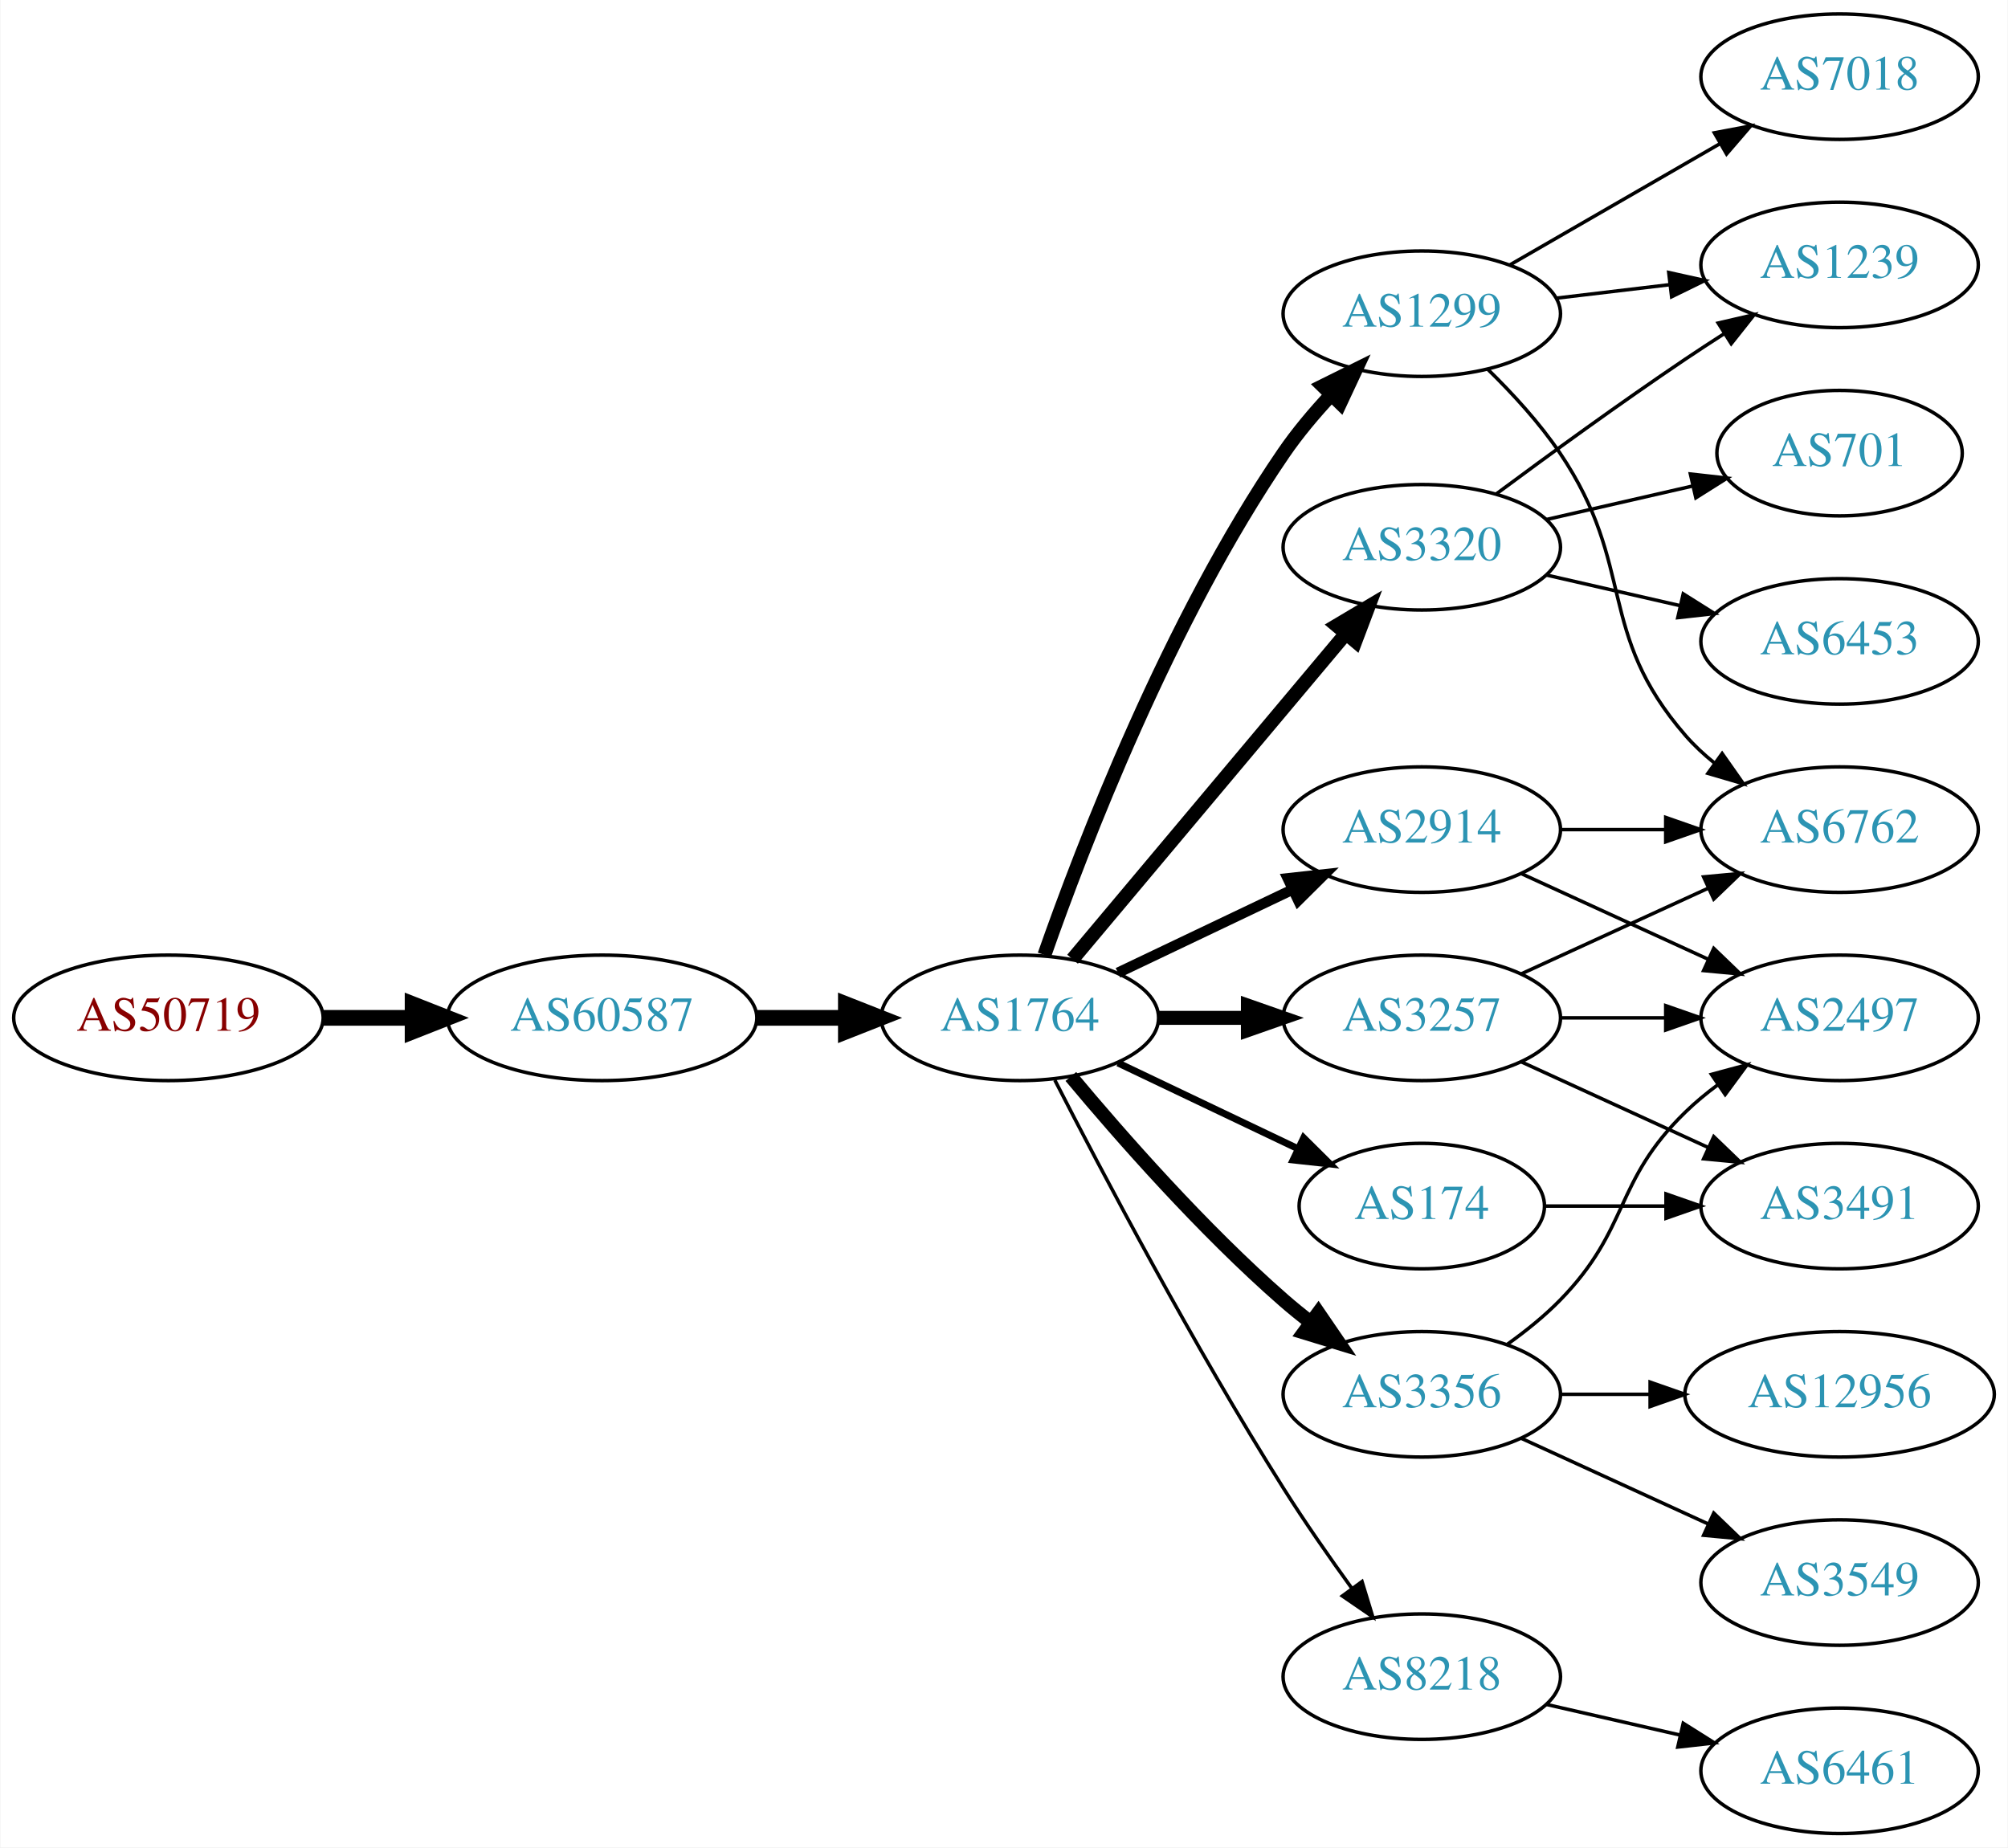
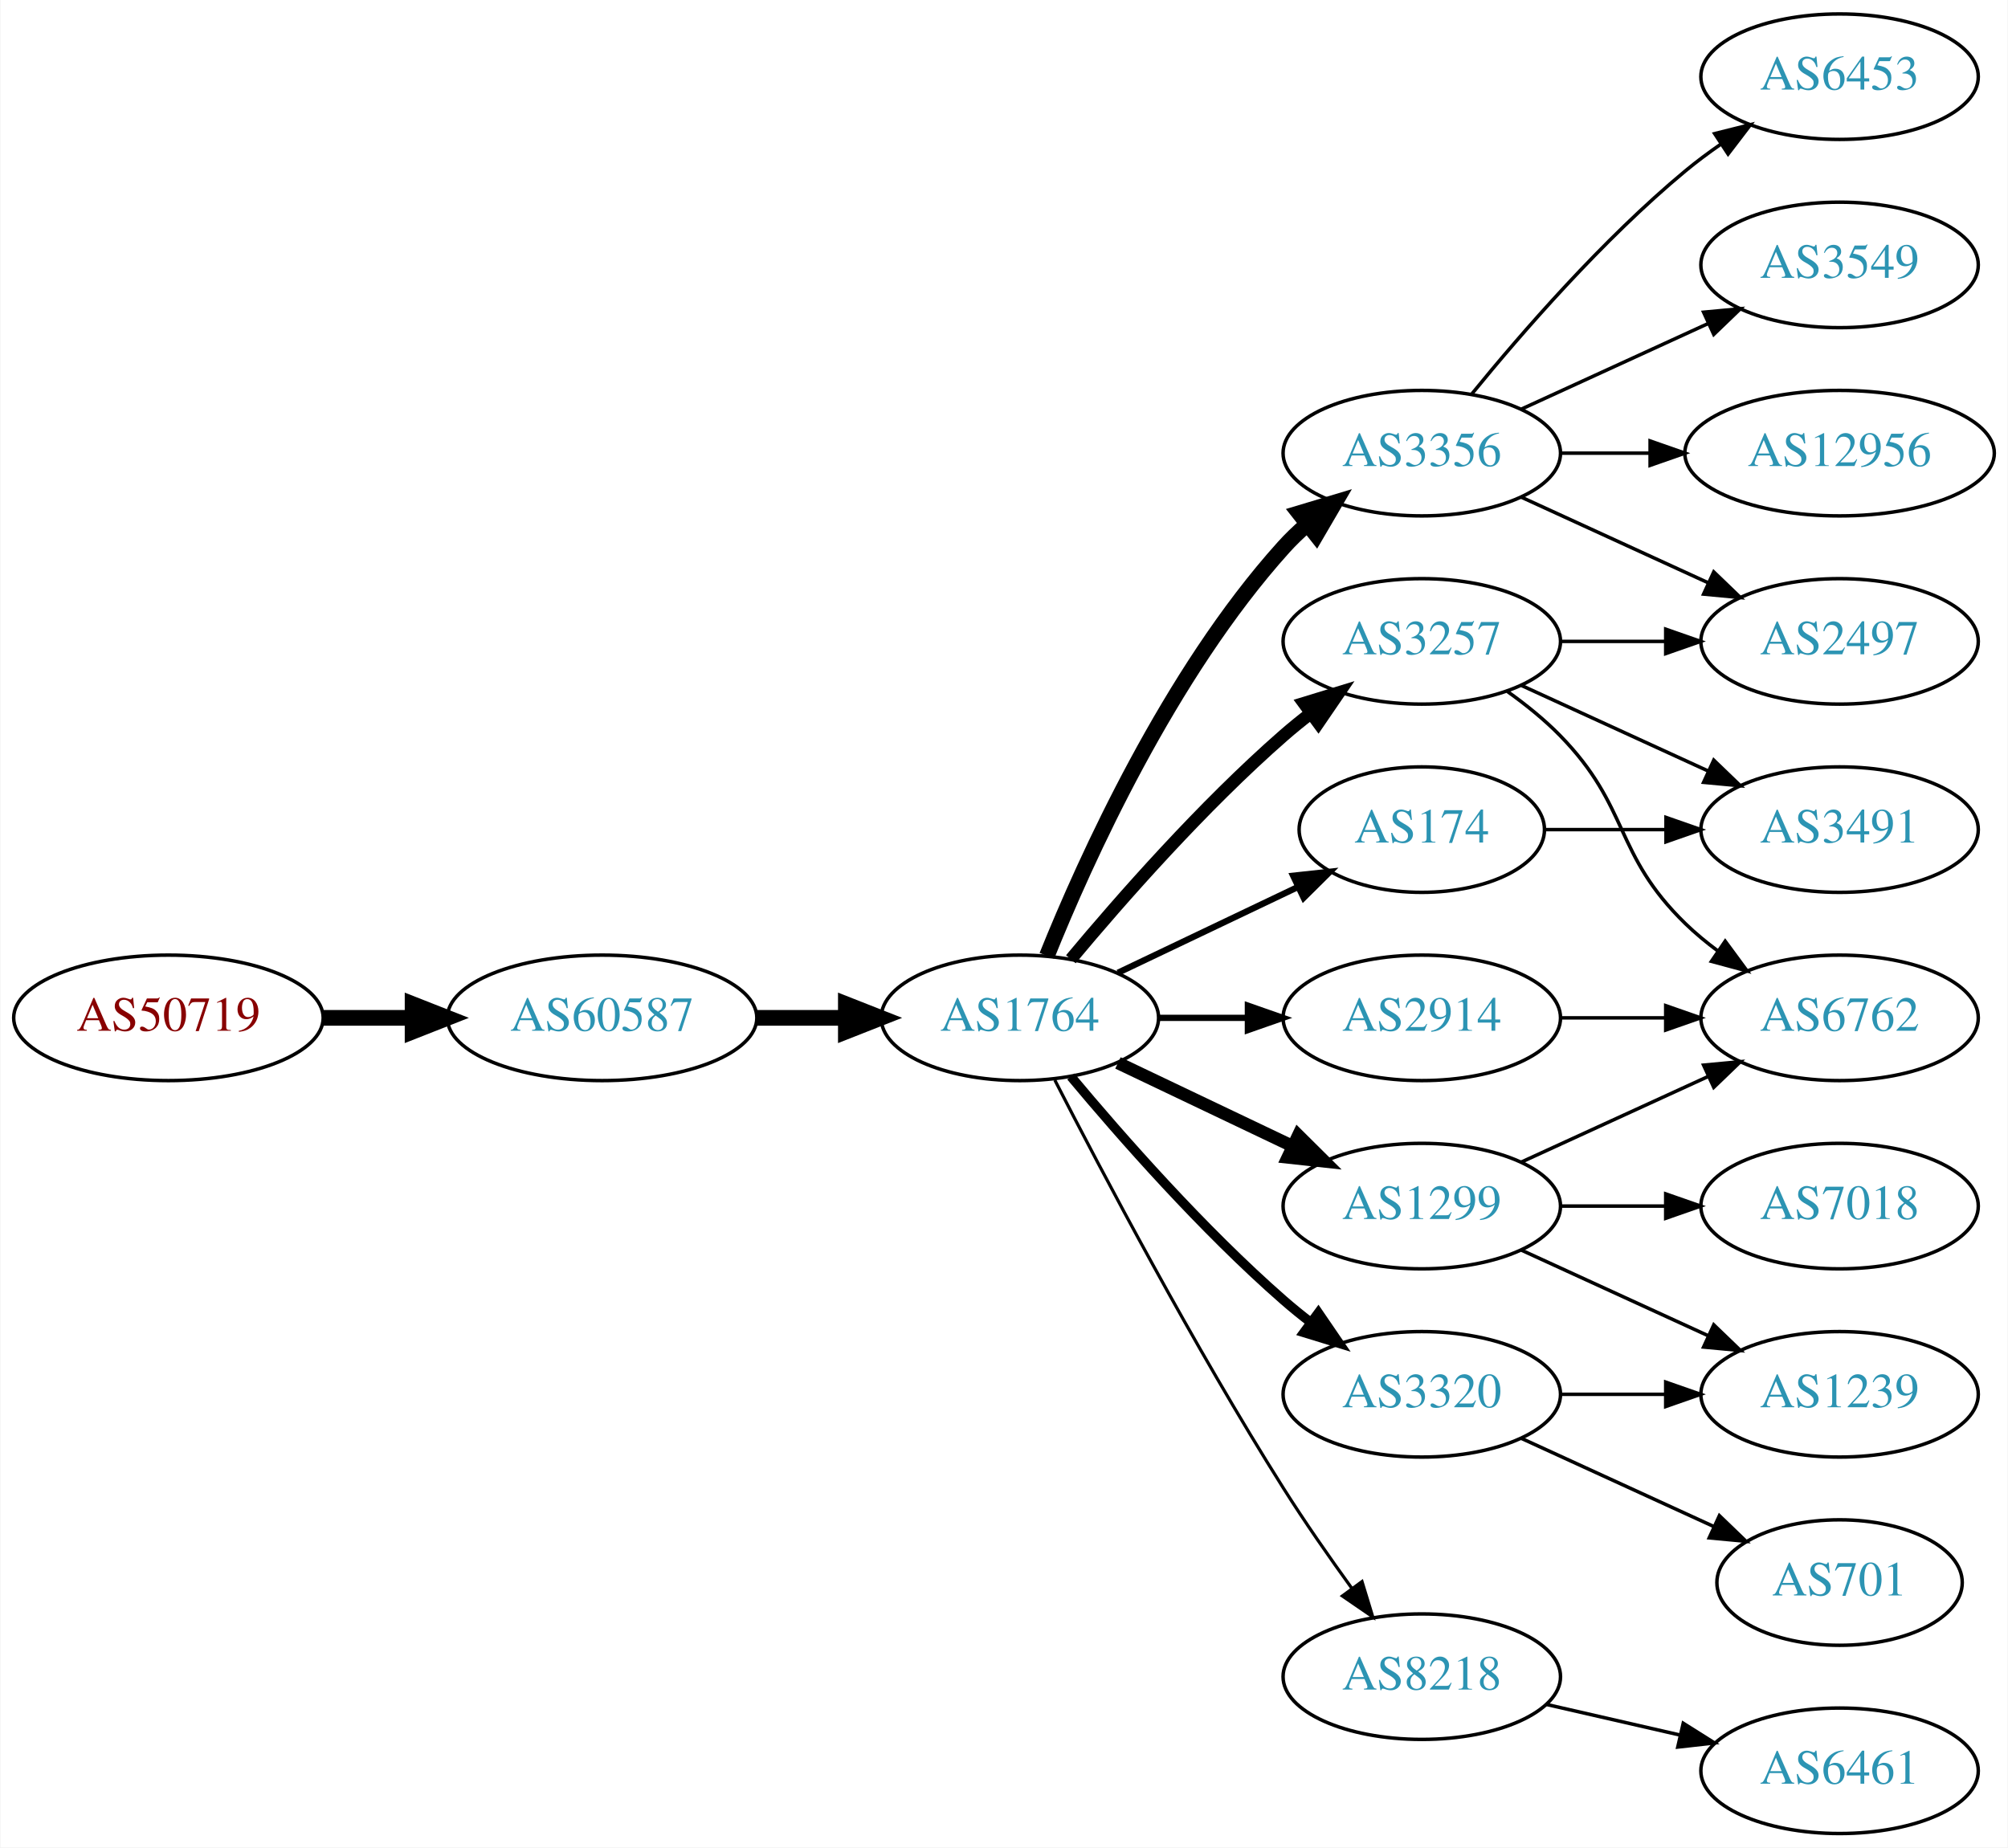
<svg xmlns="http://www.w3.org/2000/svg" xmlns:xlink="http://www.w3.org/1999/xlink" width="576pt" height="530pt" viewBox="0.00 0.00 575.76 530.00">
  <g id="graph0" class="graph" transform="scale(1 1) rotate(0) translate(4 526)">
    <polygon fill="white" stroke="none" points="-4,4 -4,-526 571.762,-526 571.762,4 -4,4" />
    <g id="node1" class="node">
      <g id="a_node1">
        <a xlink:href="/asn/50719" xlink:title="AS50719 ~ XINON GmbH [AT]">
          <ellipse fill="#ffffff" stroke="black" cx="44.196" cy="-234" rx="44.393" ry="18" />
          <text text-anchor="middle" x="44.196" y="-230.3" font-family="Times,serif" font-size="14.00" fill="#880000">AS50719</text>
        </a>
      </g>
    </g>
    <g id="node2" class="node">
      <g id="a_node2">
        <a xlink:href="/asn/60587" xlink:title="AS60587 ~ XINON GmbH [AT]">
          <ellipse fill="#ffffff" stroke="black" cx="168.588" cy="-234" rx="44.393" ry="18" />
          <text text-anchor="middle" x="168.588" y="-230.3" font-family="Times,serif" font-size="14.00" fill="#2c94b3">AS60587</text>
        </a>
      </g>
    </g>
    <g id="edge1" class="edge">
      <path fill="none" stroke="black" stroke-width="4.5" d="M88.692,-234C96.898,-234 105.569,-234 114.041,-234" />
      <polygon fill="black" stroke="black" stroke-width="4.5" points="114.233,-237.938 124.233,-234 114.233,-230.063 114.233,-237.938" />
    </g>
    <g id="node3" class="node">
      <g id="a_node3">
        <a xlink:href="/asn/1764" xlink:title="AS1764 ~ NEXTLAYER-AS [AT]">
          <ellipse fill="#ffffff" stroke="black" cx="288.431" cy="-234" rx="39.794" ry="18" />
          <text text-anchor="middle" x="288.431" y="-230.3" font-family="Times,serif" font-size="14.00" fill="#2c94b3">AS1764</text>
        </a>
      </g>
    </g>
    <g id="edge2" class="edge">
      <path fill="none" stroke="black" stroke-width="4.5" d="M212.799,-234C221.112,-234 229.875,-234 238.357,-234" />
      <polygon fill="black" stroke="black" stroke-width="4.5" points="238.516,-237.938 248.516,-234 238.516,-230.063 238.516,-237.938" />
    </g>
    <g id="node4" class="node">
      <g id="a_node4">
-         <a xlink:href="/asn/2914" xlink:title="AS2914 ~ NTT America, Inc. [US]">
-           <ellipse fill="#ffffff" stroke="black" cx="403.724" cy="-288" rx="39.794" ry="18" />
-           <text text-anchor="middle" x="403.724" y="-284.3" font-family="Times,serif" font-size="14.00" fill="#2c94b3">AS2914</text>
+         <a xlink:href="/asn/3356" xlink:title="AS3356 ~ Level 3 Parent, LLC [US]">
+           <ellipse fill="#ffffff" stroke="black" cx="403.724" cy="-396" rx="39.794" ry="18" />
+           <text text-anchor="middle" x="403.724" y="-392.3" font-family="Times,serif" font-size="14.00" fill="#2c94b3">AS3356</text>
        </a>
      </g>
    </g>
    <g id="edge3" class="edge">
-       <path fill="none" stroke="black" stroke-width="3" d="M316.567,-246.934C331.561,-254.081 350.382,-263.052 366.605,-270.785" />
-       <polygon fill="black" stroke="black" stroke-width="3" points="365.276,-274.028 375.809,-275.171 368.288,-267.709 365.276,-274.028" />
+       <path fill="none" stroke="black" stroke-width="4.5" d="M296.179,-251.787C307.23,-279.243 331.283,-332.578 364.077,-369 366.08,-371.224 368.298,-373.363 370.631,-375.397" />
+       <polygon fill="black" stroke="black" stroke-width="4.5" points="368.558,-378.777 378.85,-381.873 373.432,-372.591 368.558,-378.777" />
    </g>
    <g id="node5" class="node">
      <g id="a_node5">
+         <a xlink:href="/asn/1299" xlink:title="AS1299 ~ Telia Carrier [EU]">
+           <ellipse fill="#ffffff" stroke="black" cx="403.724" cy="-180" rx="39.794" ry="18" />
+           <text text-anchor="middle" x="403.724" y="-176.3" font-family="Times,serif" font-size="14.00" fill="#2c94b3">AS1299</text>
+         </a>
+       </g>
+     </g>
+     <g id="edge4" class="edge">
+       <path fill="none" stroke="black" stroke-width="3.6" d="M316.567,-221.066C331.561,-213.919 350.382,-204.948 366.605,-197.215" />
+       <polygon fill="black" stroke="black" stroke-width="3.6" points="368.288,-200.291 375.809,-192.829 365.276,-193.972 368.288,-200.291" />
+     </g>
+     <g id="node6" class="node">
+       <g id="a_node6">
+         <a xlink:href="/asn/174" xlink:title="AS174 ~ Cogent Communications [US]">
+           <ellipse fill="#ffffff" stroke="black" cx="403.724" cy="-288" rx="35.194" ry="18" />
+           <text text-anchor="middle" x="403.724" y="-284.3" font-family="Times,serif" font-size="14.00" fill="#2c94b3">AS174</text>
+         </a>
+       </g>
+     </g>
+     <g id="edge5" class="edge">
+       <path fill="none" stroke="black" stroke-width="1.8" d="M316.567,-246.934C331.999,-254.29 351.485,-263.577 368.02,-271.459" />
+       <polygon fill="black" stroke="black" stroke-width="1.8" points="366.828,-274.768 377.361,-275.911 369.84,-268.449 366.828,-274.768" />
+     </g>
+     <g id="node7" class="node">
+       <g id="a_node7">
+         <a xlink:href="/asn/3320" xlink:title="AS3320 ~ DTAG [DE]">
+           <ellipse fill="#ffffff" stroke="black" cx="403.724" cy="-126" rx="39.794" ry="18" />
+           <text text-anchor="middle" x="403.724" y="-122.3" font-family="Times,serif" font-size="14.00" fill="#2c94b3">AS3320</text>
+         </a>
+       </g>
+     </g>
+     <g id="edge6" class="edge">
+       <path fill="none" stroke="black" stroke-width="2.7" d="M303.061,-217.183C317.343,-200.071 340.89,-173.255 364.077,-153 366.543,-150.846 369.182,-148.706 371.879,-146.628" />
+       <polygon fill="black" stroke="black" stroke-width="2.7" points="374.052,-149.375 380.033,-140.63 369.904,-143.736 374.052,-149.375" />
+     </g>
+     <g id="node8" class="node">
+       <g id="a_node8">
+         <a xlink:href="/asn/2914" xlink:title="AS2914 ~ NTT America, Inc. [US]">
+           <ellipse fill="#ffffff" stroke="black" cx="403.724" cy="-234" rx="39.794" ry="18" />
+           <text text-anchor="middle" x="403.724" y="-230.3" font-family="Times,serif" font-size="14.00" fill="#2c94b3">AS2914</text>
+         </a>
+       </g>
+     </g>
+     <g id="edge7" class="edge">
+       <path fill="none" stroke="black" stroke-width="1.8" d="M328.103,-234C336.306,-234 345.07,-234 353.602,-234" />
+       <polygon fill="black" stroke="black" stroke-width="1.8" points="353.841,-237.5 363.841,-234 353.841,-230.5 353.841,-237.5" />
+     </g>
+     <g id="node9" class="node">
+       <g id="a_node9">
+         <a xlink:href="/asn/3257" xlink:title="AS3257 ~ GTT [DE]">
+           <ellipse fill="#ffffff" stroke="black" cx="403.724" cy="-342" rx="39.794" ry="18" />
+           <text text-anchor="middle" x="403.724" y="-338.3" font-family="Times,serif" font-size="14.00" fill="#2c94b3">AS3257</text>
+         </a>
+       </g>
+     </g>
+     <g id="edge8" class="edge">
+       <path fill="none" stroke="black" stroke-width="3.6" d="M303.061,-250.817C317.343,-267.929 340.89,-294.745 364.077,-315 366.543,-317.154 369.182,-319.294 371.879,-321.372" />
+       <polygon fill="black" stroke="black" stroke-width="3.6" points="369.904,-324.264 380.033,-327.37 374.052,-318.625 369.904,-324.264" />
+     </g>
+     <g id="node10" class="node">
+       <g id="a_node10">
        <a xlink:href="/asn/8218" xlink:title="AS8218 ~ legacy Neotelecoms [FR]">
          <ellipse fill="#ffffff" stroke="black" cx="403.724" cy="-45" rx="39.794" ry="18" />
          <text text-anchor="middle" x="403.724" y="-41.3" font-family="Times,serif" font-size="14.00" fill="#2c94b3">AS8218</text>
        </a>
      </g>
    </g>
-     <g id="edge4" class="edge">
-       <path fill="none" stroke="black" d="M298.457,-216.148C311.893,-189.945 338.342,-139.763 364.077,-99 370.14,-89.396 377.26,-79.187 383.725,-70.261" />
-       <polygon fill="black" stroke="black" points="386.577,-72.291 389.668,-62.157 380.932,-68.152 386.577,-72.291" />
-     </g>
-     <g id="node6" class="node">
-       <g id="a_node6">
-         <a xlink:href="/asn/1299" xlink:title="AS1299 ~ Telia Carrier [EU]">
-           <ellipse fill="#ffffff" stroke="black" cx="403.724" cy="-436" rx="39.794" ry="18" />
-           <text text-anchor="middle" x="403.724" y="-432.3" font-family="Times,serif" font-size="14.00" fill="#2c94b3">AS1299</text>
-         </a>
-       </g>
-     </g>
-     <g id="edge5" class="edge">
-       <path fill="none" stroke="black" stroke-width="4" d="M295.475,-252.048C306.357,-283.106 331.205,-347.95 364.077,-396 368.034,-401.783 372.852,-407.501 377.726,-412.727" />
-       <polygon fill="black" stroke="black" stroke-width="4" points="375.321,-415.274 384.813,-419.981 380.328,-410.382 375.321,-415.274" />
-     </g>
-     <g id="node7" class="node">
-       <g id="a_node7">
-         <a xlink:href="/asn/174" xlink:title="AS174 ~ Cogent Communications [US]">
-           <ellipse fill="#ffffff" stroke="black" cx="403.724" cy="-180" rx="35.194" ry="18" />
-           <text text-anchor="middle" x="403.724" y="-176.3" font-family="Times,serif" font-size="14.00" fill="#2c94b3">AS174</text>
-         </a>
-       </g>
-     </g>
-     <g id="edge6" class="edge">
-       <path fill="none" stroke="black" stroke-width="2" d="M316.567,-221.066C331.999,-213.71 351.485,-204.423 368.02,-196.541" />
-       <polygon fill="black" stroke="black" stroke-width="2" points="369.84,-199.551 377.361,-192.089 366.828,-193.232 369.84,-199.551" />
-     </g>
-     <g id="node8" class="node">
-       <g id="a_node8">
-         <a xlink:href="/asn/3320" xlink:title="AS3320 ~ DTAG [DE]">
-           <ellipse fill="#ffffff" stroke="black" cx="403.724" cy="-369" rx="39.794" ry="18" />
-           <text text-anchor="middle" x="403.724" y="-365.3" font-family="Times,serif" font-size="14.00" fill="#2c94b3">AS3320</text>
-         </a>
-       </g>
-     </g>
-     <g id="edge7" class="edge">
-       <path fill="none" stroke="black" stroke-width="4" d="M303.55,-250.825C323.225,-274.269 359.029,-316.934 381.808,-344.076" />
-       <polygon fill="black" stroke="black" stroke-width="4" points="379.317,-346.553 388.426,-351.963 384.679,-342.053 379.317,-346.553" />
-     </g>
-     <g id="node9" class="node">
-       <g id="a_node9">
-         <a xlink:href="/asn/3257" xlink:title="AS3257 ~ GTT [DE]">
-           <ellipse fill="#ffffff" stroke="black" cx="403.724" cy="-234" rx="39.794" ry="18" />
-           <text text-anchor="middle" x="403.724" y="-230.3" font-family="Times,serif" font-size="14.00" fill="#2c94b3">AS3257</text>
-         </a>
-       </g>
-     </g>
-     <g id="edge8" class="edge">
-       <path fill="none" stroke="black" stroke-width="4" d="M328.103,-234C336.306,-234 345.07,-234 353.602,-234" />
-       <polygon fill="black" stroke="black" stroke-width="4" points="353.841,-237.5 363.841,-234 353.841,-230.5 353.841,-237.5" />
-     </g>
-     <g id="node10" class="node">
-       <g id="a_node10">
-         <a xlink:href="/asn/3356" xlink:title="AS3356 ~ Level 3 Parent, LLC [US]">
-           <ellipse fill="#ffffff" stroke="black" cx="403.724" cy="-126" rx="39.794" ry="18" />
-           <text text-anchor="middle" x="403.724" y="-122.3" font-family="Times,serif" font-size="14.00" fill="#2c94b3">AS3356</text>
-         </a>
-       </g>
-     </g>
    <g id="edge9" class="edge">
-       <path fill="none" stroke="black" stroke-width="4" d="M303.061,-217.183C317.343,-200.071 340.89,-173.255 364.077,-153 366.543,-150.846 369.182,-148.706 371.879,-146.628" />
-       <polygon fill="black" stroke="black" stroke-width="4" points="374.052,-149.375 380.033,-140.63 369.904,-143.736 374.052,-149.375" />
+       <path fill="none" stroke="black" stroke-width="0.9" d="M298.457,-216.148C311.893,-189.945 338.342,-139.763 364.077,-99 370.14,-89.396 377.26,-79.187 383.725,-70.261" />
+       <polygon fill="black" stroke="black" stroke-width="0.9" points="386.577,-72.291 389.668,-62.157 380.932,-68.152 386.577,-72.291" />
+     </g>
+     <g id="node15" class="node">
+       <g id="a_node15">
+         <a xlink:href="/asn/3549" xlink:title="AS3549 ~ Level 3 Parent, LLC [US]">
+           <ellipse fill="#ffffff" stroke="black" cx="523.566" cy="-450" rx="39.794" ry="18" />
+           <text text-anchor="middle" x="523.566" y="-446.3" font-family="Times,serif" font-size="14.00" fill="#2c94b3">AS3549</text>
+         </a>
+       </g>
+     </g>
+     <g id="edge15" class="edge">
+       <path fill="none" stroke="black" d="M432.353,-408.661C448.31,-415.973 468.58,-425.261 485.863,-433.181" />
+       <polygon fill="black" stroke="black" points="484.562,-436.435 495.111,-437.419 487.478,-430.071 484.562,-436.435" />
+     </g>
+     <g id="node16" class="node">
+       <g id="a_node16">
+         <a xlink:href="/asn/12956" xlink:title="AS12956 ~ TELXIUS [ES]">
+           <ellipse fill="#ffffff" stroke="black" cx="523.566" cy="-396" rx="44.393" ry="18" />
+           <text text-anchor="middle" x="523.566" y="-392.3" font-family="Times,serif" font-size="14.00" fill="#2c94b3">AS12956</text>
+         </a>
+       </g>
+     </g>
+     <g id="edge16" class="edge">
+       <path fill="none" stroke="black" d="M443.636,-396C451.739,-396 460.414,-396 468.941,-396" />
+       <polygon fill="black" stroke="black" points="469.218,-399.5 479.218,-396 469.218,-392.5 469.218,-399.5" />
+     </g>
+     <g id="node17" class="node">
+       <g id="a_node17">
+         <a xlink:href="/asn/6453" xlink:title="AS6453 ~ TATA COMMUNICATIONS (AMERICA) INC [US]">
+           <ellipse fill="#ffffff" stroke="black" cx="523.566" cy="-504" rx="39.794" ry="18" />
+           <text text-anchor="middle" x="523.566" y="-500.3" font-family="Times,serif" font-size="14.00" fill="#2c94b3">AS6453</text>
+         </a>
+       </g>
+     </g>
+     <g id="edge17" class="edge">
+       <path fill="none" stroke="black" d="M418.143,-413.065C432.257,-430.375 455.672,-457.345 479.37,-477 482.587,-479.668 486.087,-482.27 489.658,-484.741" />
+       <polygon fill="black" stroke="black" points="487.735,-487.666 498.014,-490.236 491.581,-481.817 487.735,-487.666" />
+     </g>
+     <g id="node18" class="node">
+       <g id="a_node18">
+         <a xlink:href="/asn/2497" xlink:title="AS2497 ~ Internet Initiative Japan Inc. [JP]">
+           <ellipse fill="#ffffff" stroke="black" cx="523.566" cy="-342" rx="39.794" ry="18" />
+           <text text-anchor="middle" x="523.566" y="-338.3" font-family="Times,serif" font-size="14.00" fill="#2c94b3">AS2497</text>
+         </a>
+       </g>
+     </g>
+     <g id="edge18" class="edge">
+       <path fill="none" stroke="black" d="M432.353,-383.339C448.31,-376.027 468.58,-366.739 485.863,-358.819" />
+       <polygon fill="black" stroke="black" points="487.478,-361.929 495.111,-354.581 484.562,-355.565 487.478,-361.929" />
+     </g>
+     <g id="node11" class="node">
+       <g id="a_node11">
+         <a xlink:href="/asn/1239" xlink:title="AS1239 ~ Sprint [US]">
+           <ellipse fill="#ffffff" stroke="black" cx="523.566" cy="-126" rx="39.794" ry="18" />
+           <text text-anchor="middle" x="523.566" y="-122.3" font-family="Times,serif" font-size="14.00" fill="#2c94b3">AS1239</text>
+         </a>
+       </g>
+     </g>
+     <g id="edge10" class="edge">
+       <path fill="none" stroke="black" d="M432.353,-167.339C448.31,-160.027 468.58,-150.739 485.863,-142.819" />
+       <polygon fill="black" stroke="black" points="487.478,-145.929 495.111,-138.581 484.562,-139.565 487.478,-145.929" />
    </g>
    <g id="node12" class="node">
      <g id="a_node12">
        <a xlink:href="/asn/6762" xlink:title="AS6762 ~ TELECOM ITALIA SPARKLE S.p.A. [IT]">
-           <ellipse fill="#ffffff" stroke="black" cx="523.566" cy="-288" rx="39.794" ry="18" />
-           <text text-anchor="middle" x="523.566" y="-284.3" font-family="Times,serif" font-size="14.00" fill="#2c94b3">AS6762</text>
+           <ellipse fill="#ffffff" stroke="black" cx="523.566" cy="-234" rx="39.794" ry="18" />
+           <text text-anchor="middle" x="523.566" y="-230.3" font-family="Times,serif" font-size="14.00" fill="#2c94b3">AS6762</text>
        </a>
      </g>
    </g>
    <g id="edge11" class="edge">
-       <path fill="none" stroke="black" d="M443.636,-288C453.19,-288 463.539,-288 473.502,-288" />
-       <polygon fill="black" stroke="black" points="473.695,-291.5 483.695,-288 473.694,-284.5 473.695,-291.5" />
+       <path fill="none" stroke="black" d="M432.353,-192.661C448.31,-199.973 468.58,-209.261 485.863,-217.181" />
+       <polygon fill="black" stroke="black" points="484.562,-220.435 495.111,-221.419 487.478,-214.071 484.562,-220.435" />
    </g>
    <g id="node13" class="node">
      <g id="a_node13">
-         <a xlink:href="/asn/2497" xlink:title="AS2497 ~ Internet Initiative Japan Inc. [JP]">
-           <ellipse fill="#ffffff" stroke="black" cx="523.566" cy="-234" rx="39.794" ry="18" />
-           <text text-anchor="middle" x="523.566" y="-230.3" font-family="Times,serif" font-size="14.00" fill="#2c94b3">AS2497</text>
+         <a xlink:href="/asn/7018" xlink:title="AS7018 ~ AT&amp;T Services, Inc. [US]">
+           <ellipse fill="#ffffff" stroke="black" cx="523.566" cy="-180" rx="39.794" ry="18" />
+           <text text-anchor="middle" x="523.566" y="-176.3" font-family="Times,serif" font-size="14.00" fill="#2c94b3">AS7018</text>
        </a>
      </g>
    </g>
    <g id="edge12" class="edge">
-       <path fill="none" stroke="black" d="M432.353,-275.339C448.31,-268.027 468.58,-258.739 485.863,-250.819" />
-       <polygon fill="black" stroke="black" points="487.478,-253.929 495.111,-246.581 484.562,-247.565 487.478,-253.929" />
-     </g>
-     <g id="node11" class="node">
-       <g id="a_node11">
+       <path fill="none" stroke="black" d="M443.636,-180C453.19,-180 463.539,-180 473.502,-180" />
+       <polygon fill="black" stroke="black" points="473.695,-183.5 483.695,-180 473.694,-176.5 473.695,-183.5" />
+     </g>
+     <g id="node19" class="node">
+       <g id="a_node19">
+         <a xlink:href="/asn/3491" xlink:title="AS3491 ~ PCCW Global, Inc. [US]">
+           <ellipse fill="#ffffff" stroke="black" cx="523.566" cy="-288" rx="39.794" ry="18" />
+           <text text-anchor="middle" x="523.566" y="-284.3" font-family="Times,serif" font-size="14.00" fill="#2c94b3">AS3491</text>
+         </a>
+       </g>
+     </g>
+     <g id="edge19" class="edge">
+       <path fill="none" stroke="black" d="M439.125,-288C449.949,-288 462.117,-288 473.744,-288" />
+       <polygon fill="black" stroke="black" points="473.775,-291.5 483.775,-288 473.775,-284.5 473.775,-291.5" />
+     </g>
+     <g id="edge14" class="edge">
+       <path fill="none" stroke="black" d="M443.636,-126C453.19,-126 463.539,-126 473.502,-126" />
+       <polygon fill="black" stroke="black" points="473.695,-129.5 483.695,-126 473.694,-122.5 473.695,-129.5" />
+     </g>
+     <g id="node14" class="node">
+       <g id="a_node14">
+         <a xlink:href="/asn/701" xlink:title="AS701 ~ UUNET [US]">
+           <ellipse fill="#ffffff" stroke="black" cx="523.566" cy="-72" rx="35.194" ry="18" />
+           <text text-anchor="middle" x="523.566" y="-68.3" font-family="Times,serif" font-size="14.00" fill="#2c94b3">AS701</text>
+         </a>
+       </g>
+     </g>
+     <g id="edge13" class="edge">
+       <path fill="none" stroke="black" d="M432.353,-113.339C448.769,-105.817 469.75,-96.202 487.347,-88.139" />
+       <polygon fill="black" stroke="black" points="489.092,-91.189 496.725,-83.842 486.176,-84.826 489.092,-91.189" />
+     </g>
+     <g id="edge20" class="edge">
+       <path fill="none" stroke="black" d="M443.636,-234C453.19,-234 463.539,-234 473.502,-234" />
+       <polygon fill="black" stroke="black" points="473.695,-237.5 483.695,-234 473.694,-230.5 473.695,-237.5" />
+     </g>
+     <g id="edge22" class="edge">
+       <path fill="none" stroke="black" d="M428.318,-327.611C433.574,-323.852 438.906,-319.563 443.37,-315 463.543,-294.383 458.677,-281.094 479.37,-261 482.215,-258.237 485.389,-255.614 488.689,-253.166" />
+       <polygon fill="black" stroke="black" points="490.755,-255.994 497.037,-247.462 486.806,-250.214 490.755,-255.994" />
+     </g>
+     <g id="edge23" class="edge">
+       <path fill="none" stroke="black" d="M443.636,-342C453.19,-342 463.539,-342 473.502,-342" />
+       <polygon fill="black" stroke="black" points="473.695,-345.5 483.695,-342 473.694,-338.5 473.695,-345.5" />
+     </g>
+     <g id="edge21" class="edge">
+       <path fill="none" stroke="black" d="M432.353,-329.339C448.31,-322.027 468.58,-312.739 485.863,-304.819" />
+       <polygon fill="black" stroke="black" points="487.478,-307.929 495.111,-300.581 484.562,-301.565 487.478,-307.929" />
+     </g>
+     <g id="node20" class="node">
+       <g id="a_node20">
        <a xlink:href="/asn/6461" xlink:title="AS6461 ~ Zayo Bandwidth [US]">
          <ellipse fill="#ffffff" stroke="black" cx="523.566" cy="-18" rx="39.794" ry="18" />
          <text text-anchor="middle" x="523.566" y="-14.3" font-family="Times,serif" font-size="14.00" fill="#2c94b3">AS6461</text>
        </a>
      </g>
    </g>
-     <g id="edge10" class="edge">
+     <g id="edge24" class="edge">
      <path fill="none" stroke="black" d="M439.443,-37.045C451.443,-34.296 465.064,-31.175 477.756,-28.267" />
      <polygon fill="black" stroke="black" points="478.722,-31.636 487.688,-25.991 477.159,-24.813 478.722,-31.636" />
    </g>
-     <g id="edge14" class="edge">
-       <path fill="none" stroke="black" d="M422.693,-420.021C429.751,-413.117 437.54,-404.647 443.37,-396 465.393,-363.335 453.536,-344.742 479.37,-315 481.835,-312.162 484.672,-309.523 487.689,-307.094" />
-       <polygon fill="black" stroke="black" points="489.876,-309.833 495.968,-301.164 485.8,-304.142 489.876,-309.833" />
-     </g>
-     <g id="node14" class="node">
-       <g id="a_node14">
-         <a xlink:href="/asn/7018" xlink:title="AS7018 ~ AT&amp;T Services, Inc. [US]">
-           <ellipse fill="#ffffff" stroke="black" cx="523.566" cy="-504" rx="39.794" ry="18" />
-           <text text-anchor="middle" x="523.566" y="-500.3" font-family="Times,serif" font-size="14.00" fill="#2c94b3">AS7018</text>
-         </a>
-       </g>
-     </g>
-     <g id="edge13" class="edge">
-       <path fill="none" stroke="black" d="M428.855,-449.925C446.294,-459.988 470.068,-473.707 489.306,-484.808" />
-       <polygon fill="black" stroke="black" points="487.651,-487.893 498.062,-489.86 491.15,-481.83 487.651,-487.893" />
-     </g>
-     <g id="node15" class="node">
-       <g id="a_node15">
-         <a xlink:href="/asn/1239" xlink:title="AS1239 ~ Sprint [US]">
-           <ellipse fill="#ffffff" stroke="black" cx="523.566" cy="-450" rx="39.794" ry="18" />
-           <text text-anchor="middle" x="523.566" y="-446.3" font-family="Times,serif" font-size="14.00" fill="#2c94b3">AS1239</text>
-         </a>
-       </g>
-     </g>
-     <g id="edge15" class="edge">
-       <path fill="none" stroke="black" d="M442.334,-440.468C452.645,-441.693 463.962,-443.038 474.763,-444.321" />
-       <polygon fill="black" stroke="black" points="474.566,-447.822 484.909,-445.526 475.392,-440.871 474.566,-447.822" />
-     </g>
-     <g id="node16" class="node">
-       <g id="a_node16">
-         <a xlink:href="/asn/3491" xlink:title="AS3491 ~ PCCW Global, Inc. [US]">
-           <ellipse fill="#ffffff" stroke="black" cx="523.566" cy="-180" rx="39.794" ry="18" />
-           <text text-anchor="middle" x="523.566" y="-176.3" font-family="Times,serif" font-size="14.00" fill="#2c94b3">AS3491</text>
-         </a>
-       </g>
-     </g>
-     <g id="edge16" class="edge">
-       <path fill="none" stroke="black" d="M439.125,-180C449.949,-180 462.117,-180 473.744,-180" />
-       <polygon fill="black" stroke="black" points="473.775,-183.5 483.775,-180 473.775,-176.5 473.775,-183.5" />
-     </g>
-     <g id="edge17" class="edge">
-       <path fill="none" stroke="black" d="M425.054,-384.277C439.916,-395.304 460.661,-410.407 479.37,-423 482.919,-425.389 486.67,-427.839 490.418,-430.242" />
-       <polygon fill="black" stroke="black" points="488.744,-433.325 499.067,-435.712 492.486,-427.409 488.744,-433.325" />
-     </g>
-     <g id="node17" class="node">
-       <g id="a_node17">
-         <a xlink:href="/asn/701" xlink:title="AS701 ~ UUNET [US]">
-           <ellipse fill="#ffffff" stroke="black" cx="523.566" cy="-396" rx="35.194" ry="18" />
-           <text text-anchor="middle" x="523.566" y="-392.3" font-family="Times,serif" font-size="14.00" fill="#2c94b3">AS701</text>
-         </a>
-       </g>
-     </g>
-     <g id="edge18" class="edge">
-       <path fill="none" stroke="black" d="M439.443,-376.955C452.536,-379.955 467.558,-383.396 481.199,-386.522" />
-       <polygon fill="black" stroke="black" points="480.777,-390.016 491.306,-388.838 482.34,-383.193 480.777,-390.016" />
-     </g>
-     <g id="node18" class="node">
-       <g id="a_node18">
-         <a xlink:href="/asn/6453" xlink:title="AS6453 ~ TATA COMMUNICATIONS (AMERICA) INC [US]">
-           <ellipse fill="#ffffff" stroke="black" cx="523.566" cy="-342" rx="39.794" ry="18" />
-           <text text-anchor="middle" x="523.566" y="-338.3" font-family="Times,serif" font-size="14.00" fill="#2c94b3">AS6453</text>
-         </a>
-       </g>
-     </g>
-     <g id="edge19" class="edge">
-       <path fill="none" stroke="black" d="M439.443,-361.045C451.443,-358.296 465.064,-355.175 477.756,-352.267" />
-       <polygon fill="black" stroke="black" points="478.722,-355.636 487.688,-349.991 477.159,-348.813 478.722,-355.636" />
-     </g>
-     <g id="edge22" class="edge">
-       <path fill="none" stroke="black" d="M432.353,-246.661C448.31,-253.973 468.58,-263.261 485.863,-271.181" />
-       <polygon fill="black" stroke="black" points="484.562,-274.435 495.111,-275.419 487.478,-268.071 484.562,-274.435" />
-     </g>
-     <g id="edge20" class="edge">
-       <path fill="none" stroke="black" d="M443.636,-234C453.19,-234 463.539,-234 473.502,-234" />
-       <polygon fill="black" stroke="black" points="473.695,-237.5 483.695,-234 473.694,-230.5 473.695,-237.5" />
-     </g>
-     <g id="edge21" class="edge">
-       <path fill="none" stroke="black" d="M432.353,-221.339C448.31,-214.027 468.58,-204.739 485.863,-196.819" />
-       <polygon fill="black" stroke="black" points="487.478,-199.929 495.111,-192.581 484.562,-193.565 487.478,-199.929" />
-     </g>
-     <g id="edge23" class="edge">
-       <path fill="none" stroke="black" d="M428.318,-140.389C433.574,-144.148 438.906,-148.437 443.37,-153 463.543,-173.617 458.677,-186.906 479.37,-207 482.215,-209.763 485.389,-212.386 488.689,-214.834" />
-       <polygon fill="black" stroke="black" points="486.806,-217.786 497.037,-220.538 490.755,-212.006 486.806,-217.786" />
-     </g>
-     <g id="node19" class="node">
-       <g id="a_node19">
-         <a xlink:href="/asn/12956" xlink:title="AS12956 ~ TELXIUS [ES]">
-           <ellipse fill="#ffffff" stroke="black" cx="523.566" cy="-126" rx="44.393" ry="18" />
-           <text text-anchor="middle" x="523.566" y="-122.3" font-family="Times,serif" font-size="14.00" fill="#2c94b3">AS12956</text>
-         </a>
-       </g>
-     </g>
-     <g id="edge24" class="edge">
-       <path fill="none" stroke="black" d="M443.636,-126C451.739,-126 460.414,-126 468.941,-126" />
-       <polygon fill="black" stroke="black" points="469.218,-129.5 479.218,-126 469.218,-122.5 469.218,-129.5" />
-     </g>
-     <g id="node20" class="node">
-       <g id="a_node20">
-         <a xlink:href="/asn/3549" xlink:title="AS3549 ~ Level 3 Parent, LLC [US]">
-           <ellipse fill="#ffffff" stroke="black" cx="523.566" cy="-72" rx="39.794" ry="18" />
-           <text text-anchor="middle" x="523.566" y="-68.3" font-family="Times,serif" font-size="14.00" fill="#2c94b3">AS3549</text>
-         </a>
-       </g>
-     </g>
-     <g id="edge25" class="edge">
-       <path fill="none" stroke="black" d="M432.353,-113.339C448.31,-106.027 468.58,-96.739 485.863,-88.819" />
-       <polygon fill="black" stroke="black" points="487.478,-91.929 495.111,-84.581 484.562,-85.565 487.478,-91.929" />
-     </g>
  </g>
</svg>
